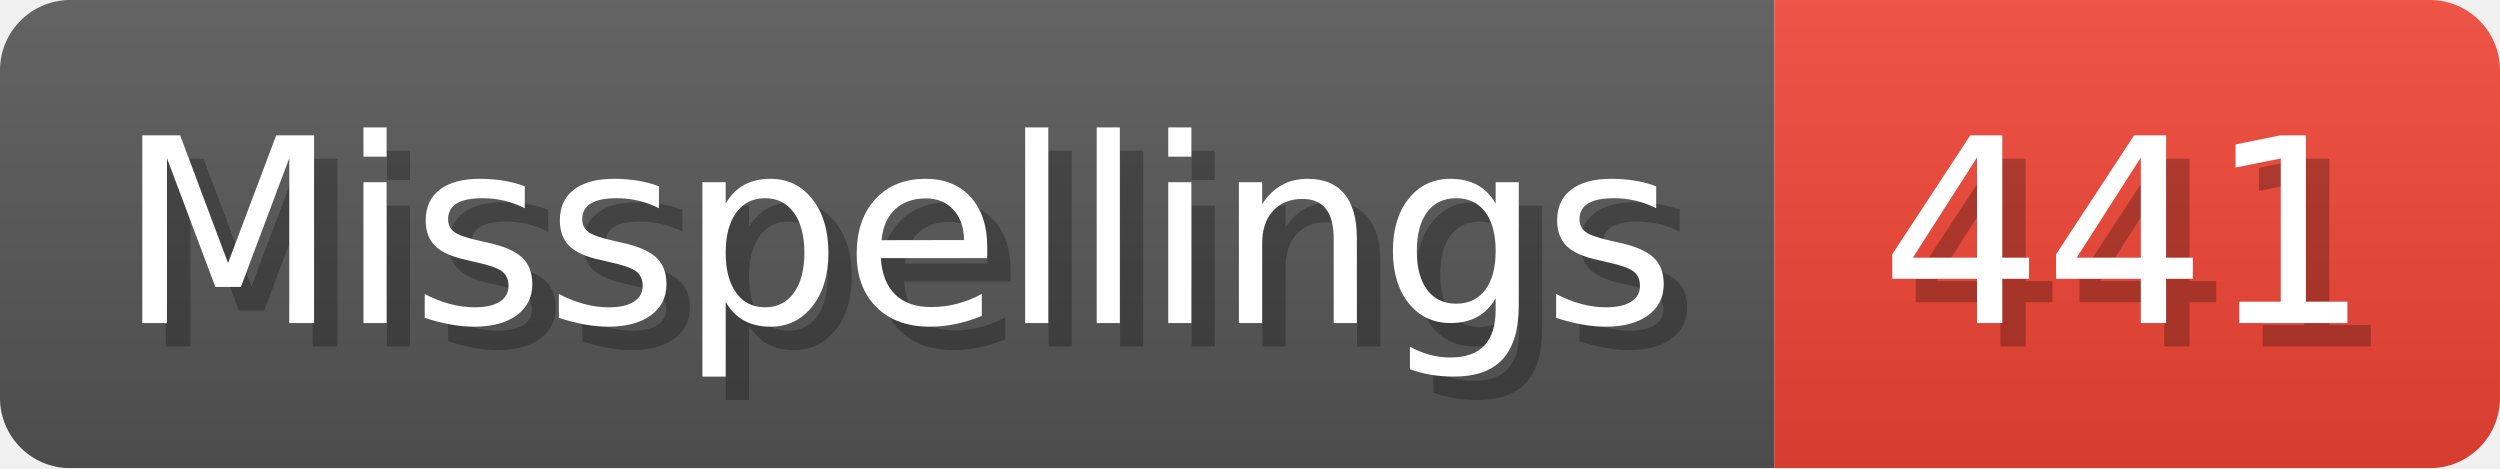
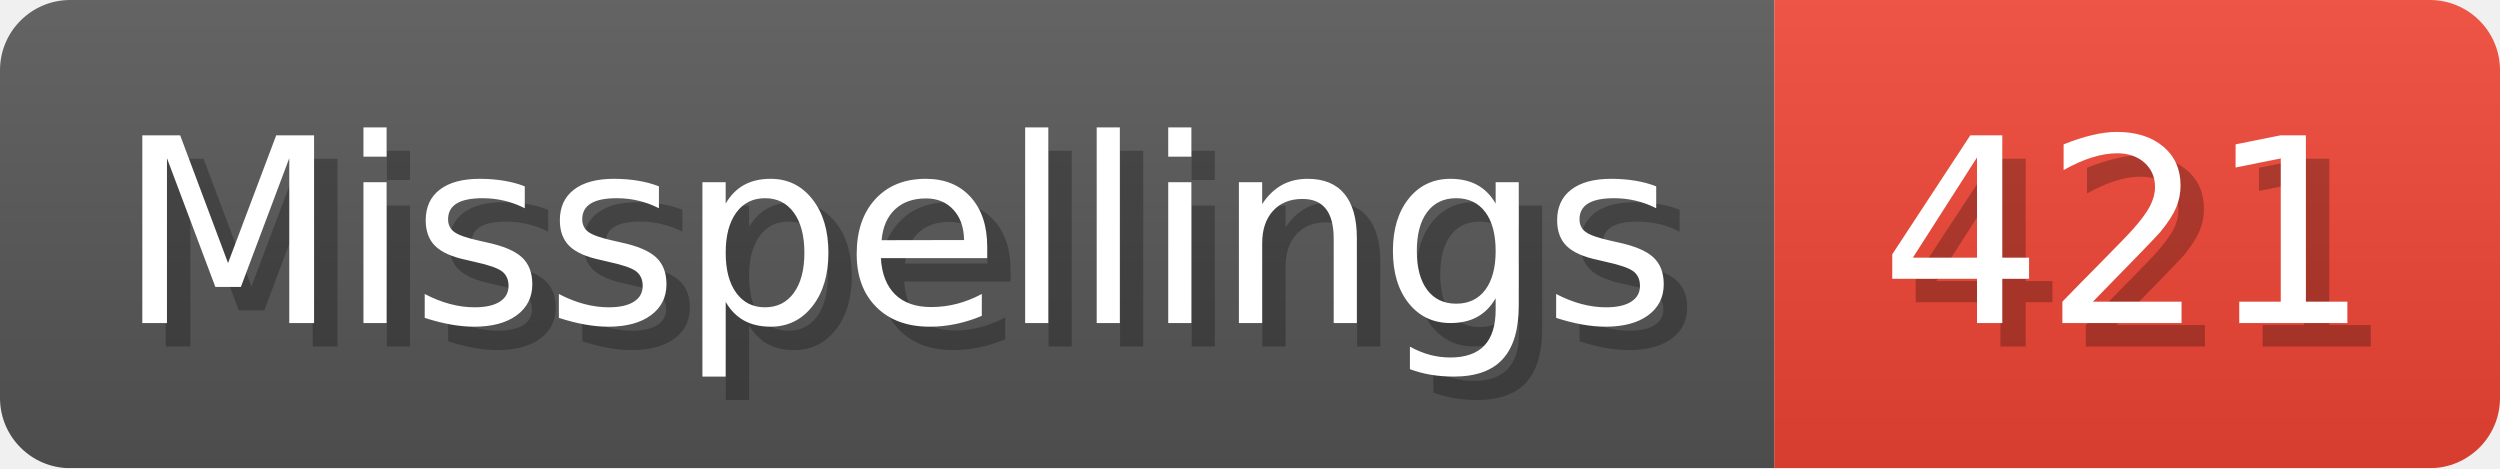
- <svg xmlns="http://www.w3.org/2000/svg" width="106.8" height="20" viewBox="0 0 1068 200" role="img" aria-label="Misspellings: 441">
+ <svg xmlns="http://www.w3.org/2000/svg" width="106.8" height="20" viewBox="0 0 1068 200" role="img" aria-label="Misspellings: 421">
  <linearGradient id="a" x2="0" y2="100%">
    <stop offset="0" stop-opacity=".1" stop-color="#EEE" />
    <stop offset="1" stop-opacity=".1" />
  </linearGradient>
  <mask id="m">
    <rect width="1068" height="200" rx="30" fill="#FFF" />
  </mask>
  <g mask="url(#m)">
    <rect width="758" height="200" fill="#555" />
    <rect width="310" height="200" fill="#E43" x="758" />
    <rect width="1068" height="200" fill="url(#a)" />
  </g>
  <g aria-hidden="true" fill="#fff" text-anchor="start" font-family="Verdana,DejaVu Sans,sans-serif" font-size="110">
    <text x="60" y="148" textLength="658" fill="#000" opacity="0.25">Misspellings</text>
    <text x="50" y="138" textLength="658">Misspellings</text>
-     <text x="813" y="148" textLength="210" fill="#000" opacity="0.25">441</text>
-     <text x="803" y="138" textLength="210">441</text>
+     <text x="813" y="148" textLength="210" fill="#000" opacity="0.25">421</text>
+     <text x="803" y="138" textLength="210">421</text>
  </g>
</svg>
